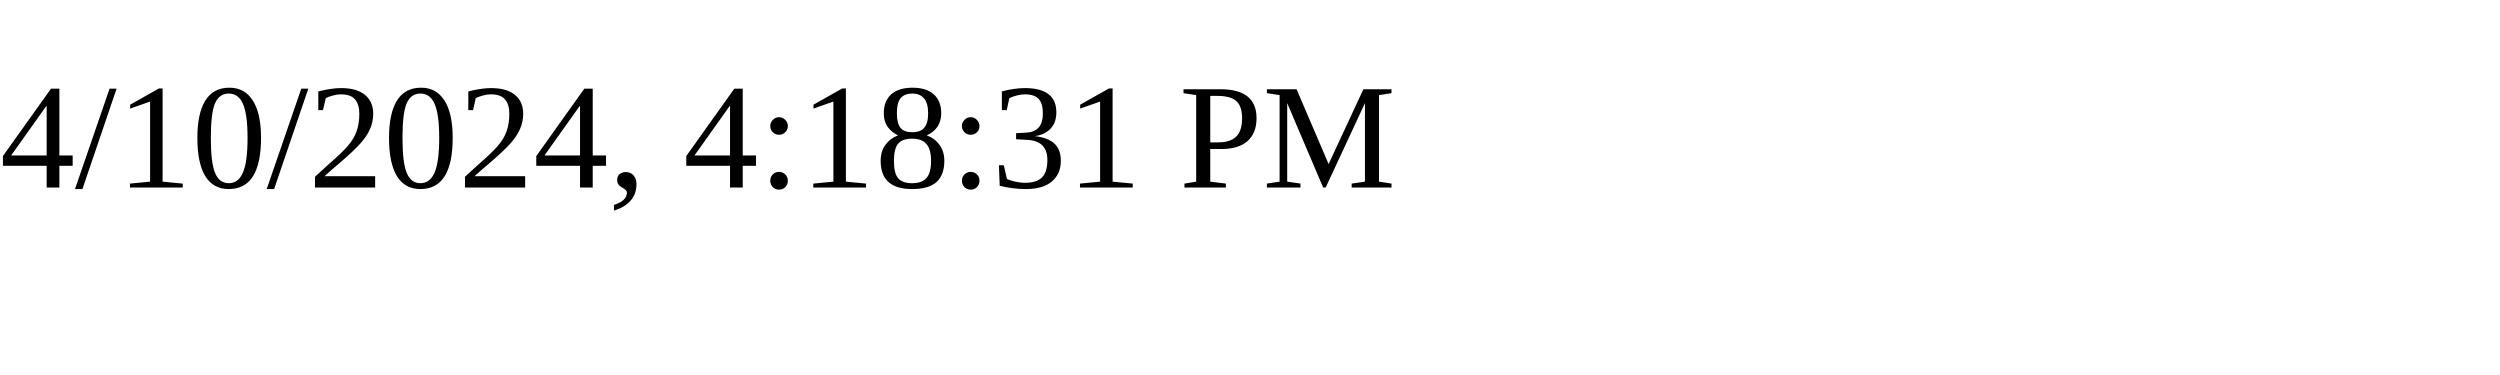
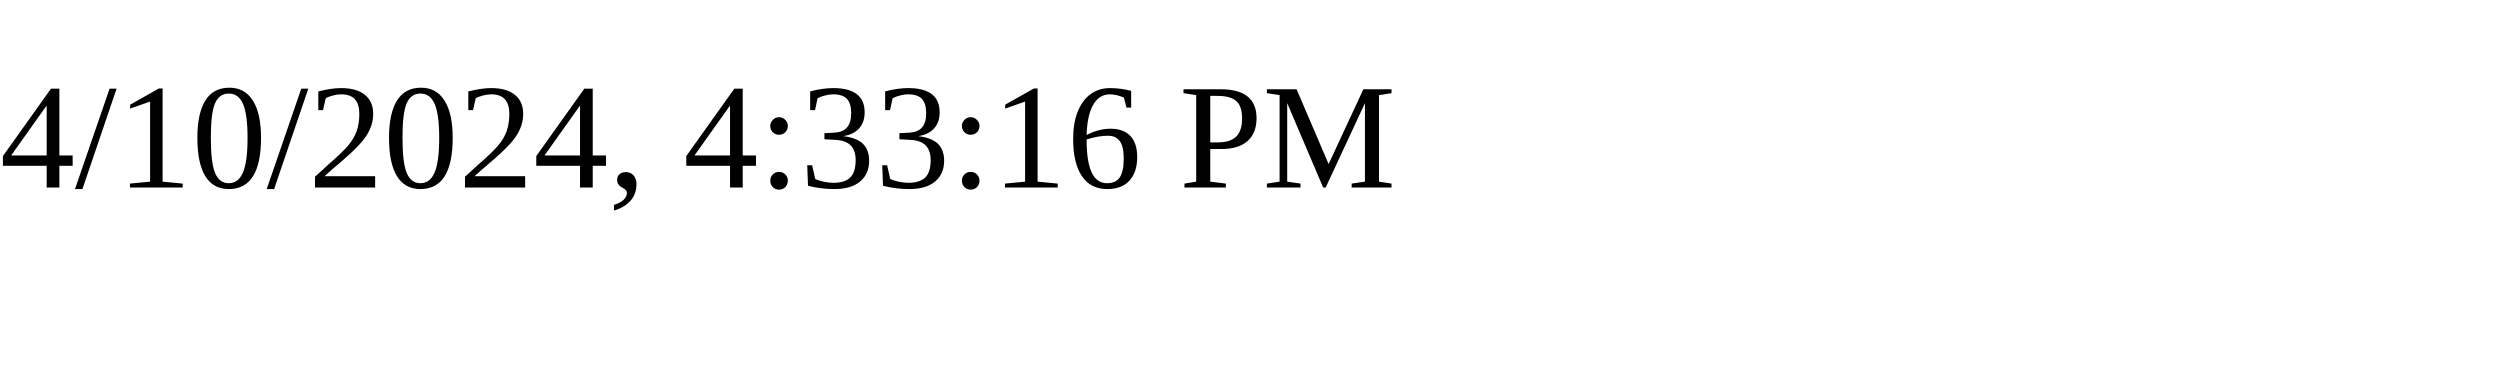
<svg xmlns="http://www.w3.org/2000/svg" height="30" width="200">
-   <text x="0" y="15">4/10/2024, 4:18:31 PM</text>
+   <text x="0" y="15">4/10/2024, 4:33:16 PM</text>
</svg>
